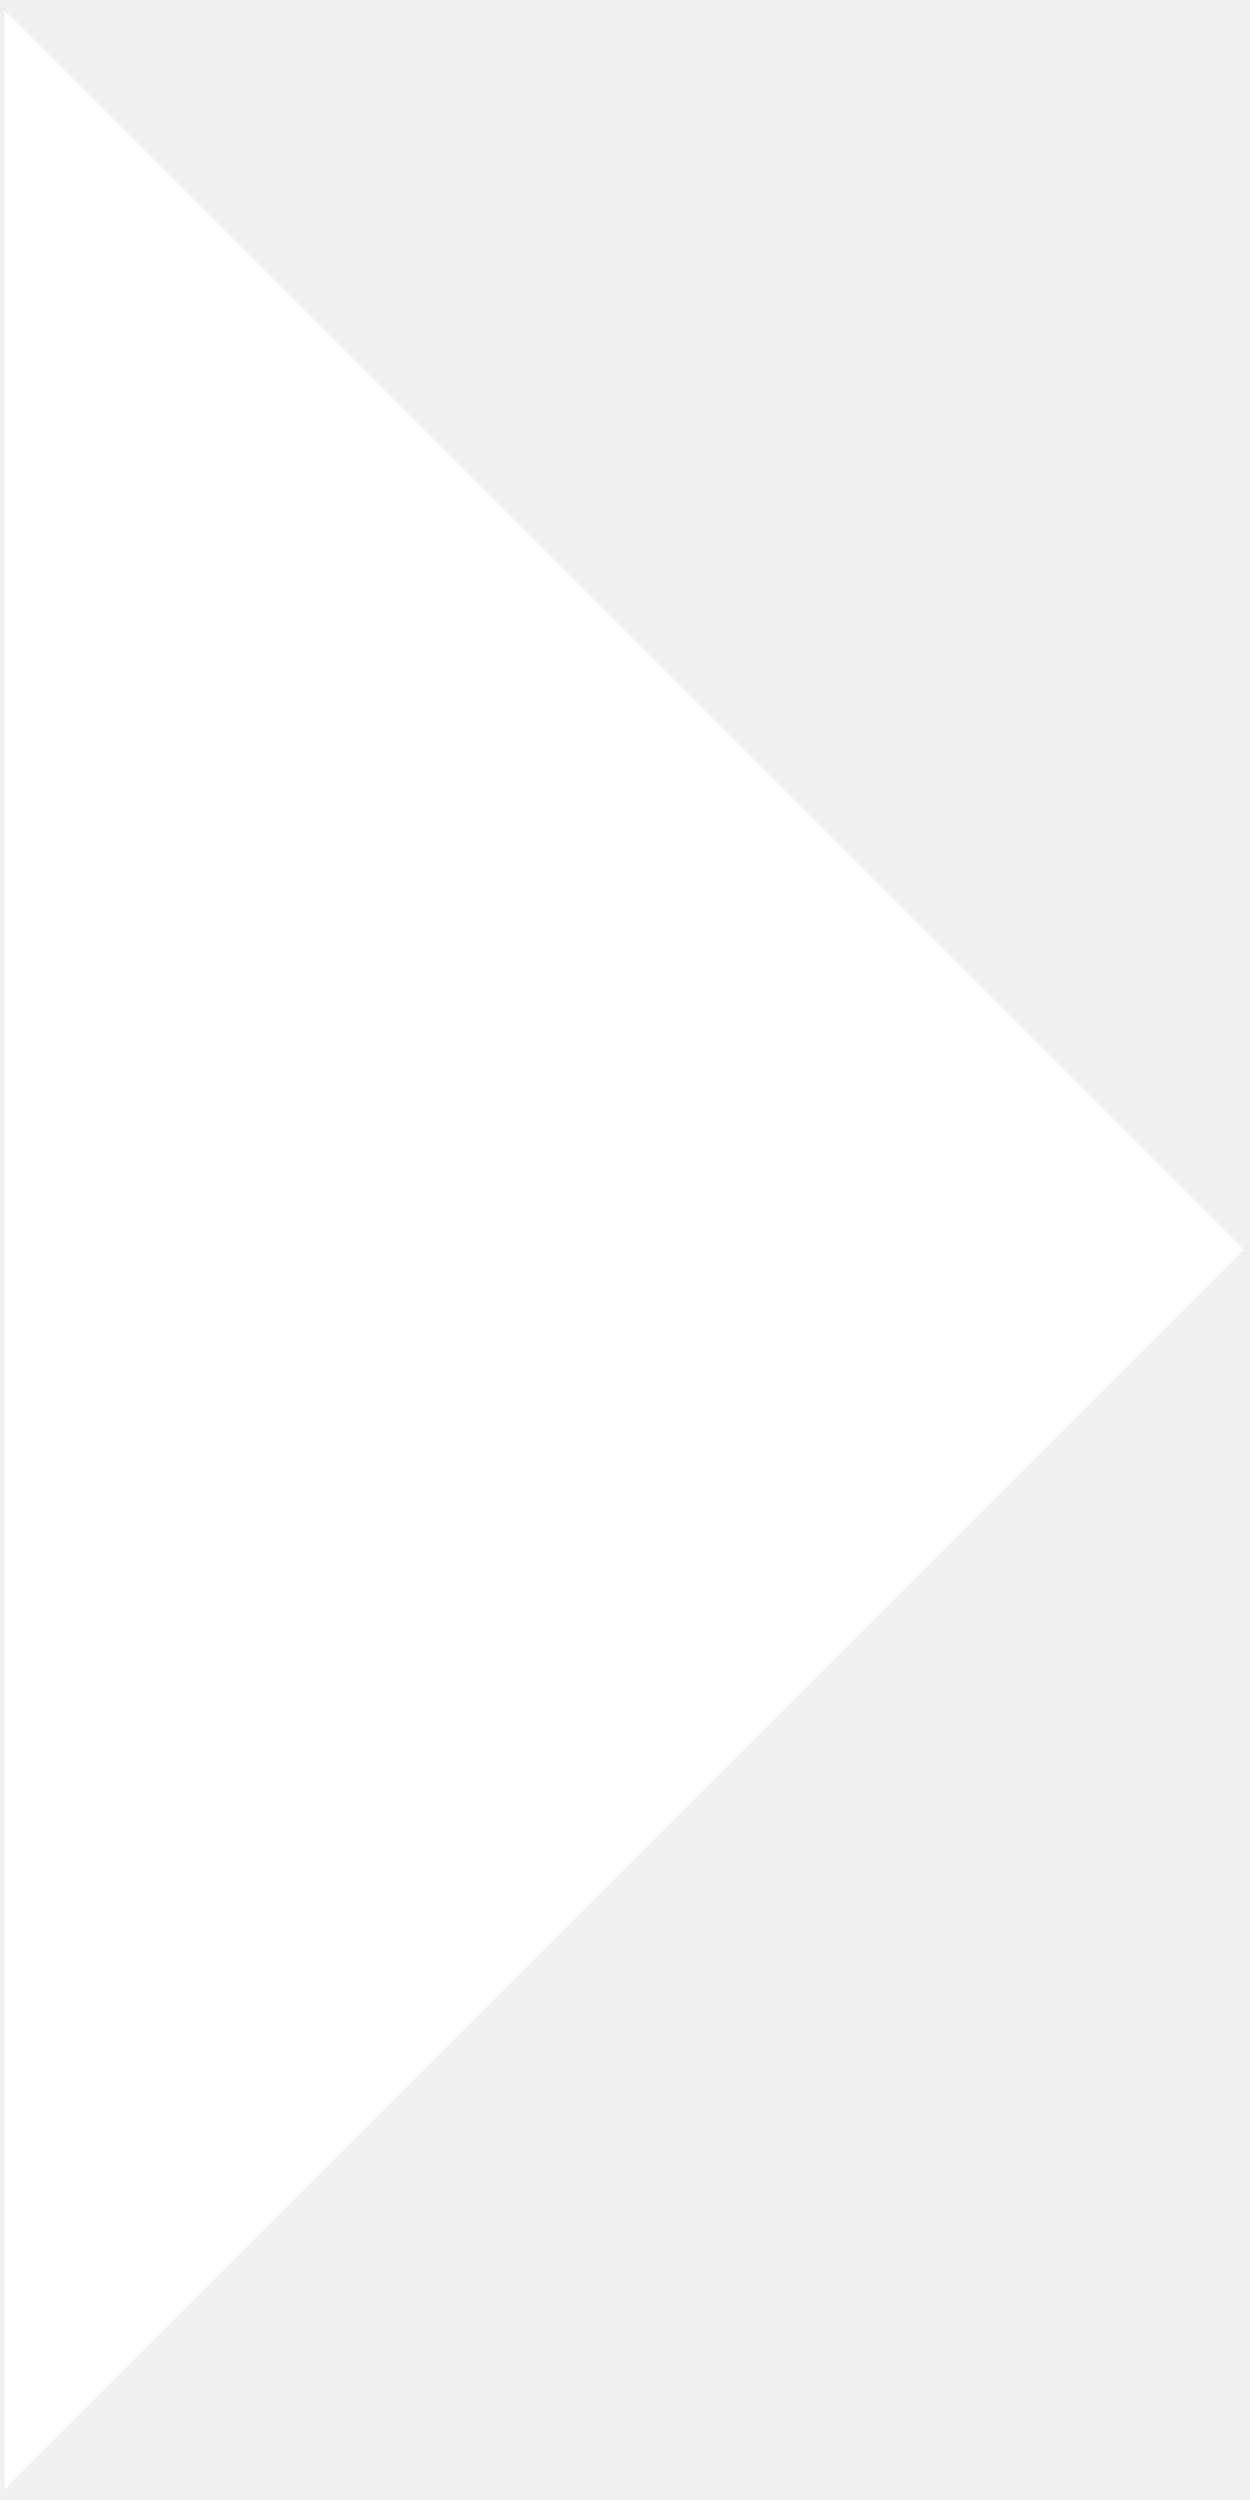
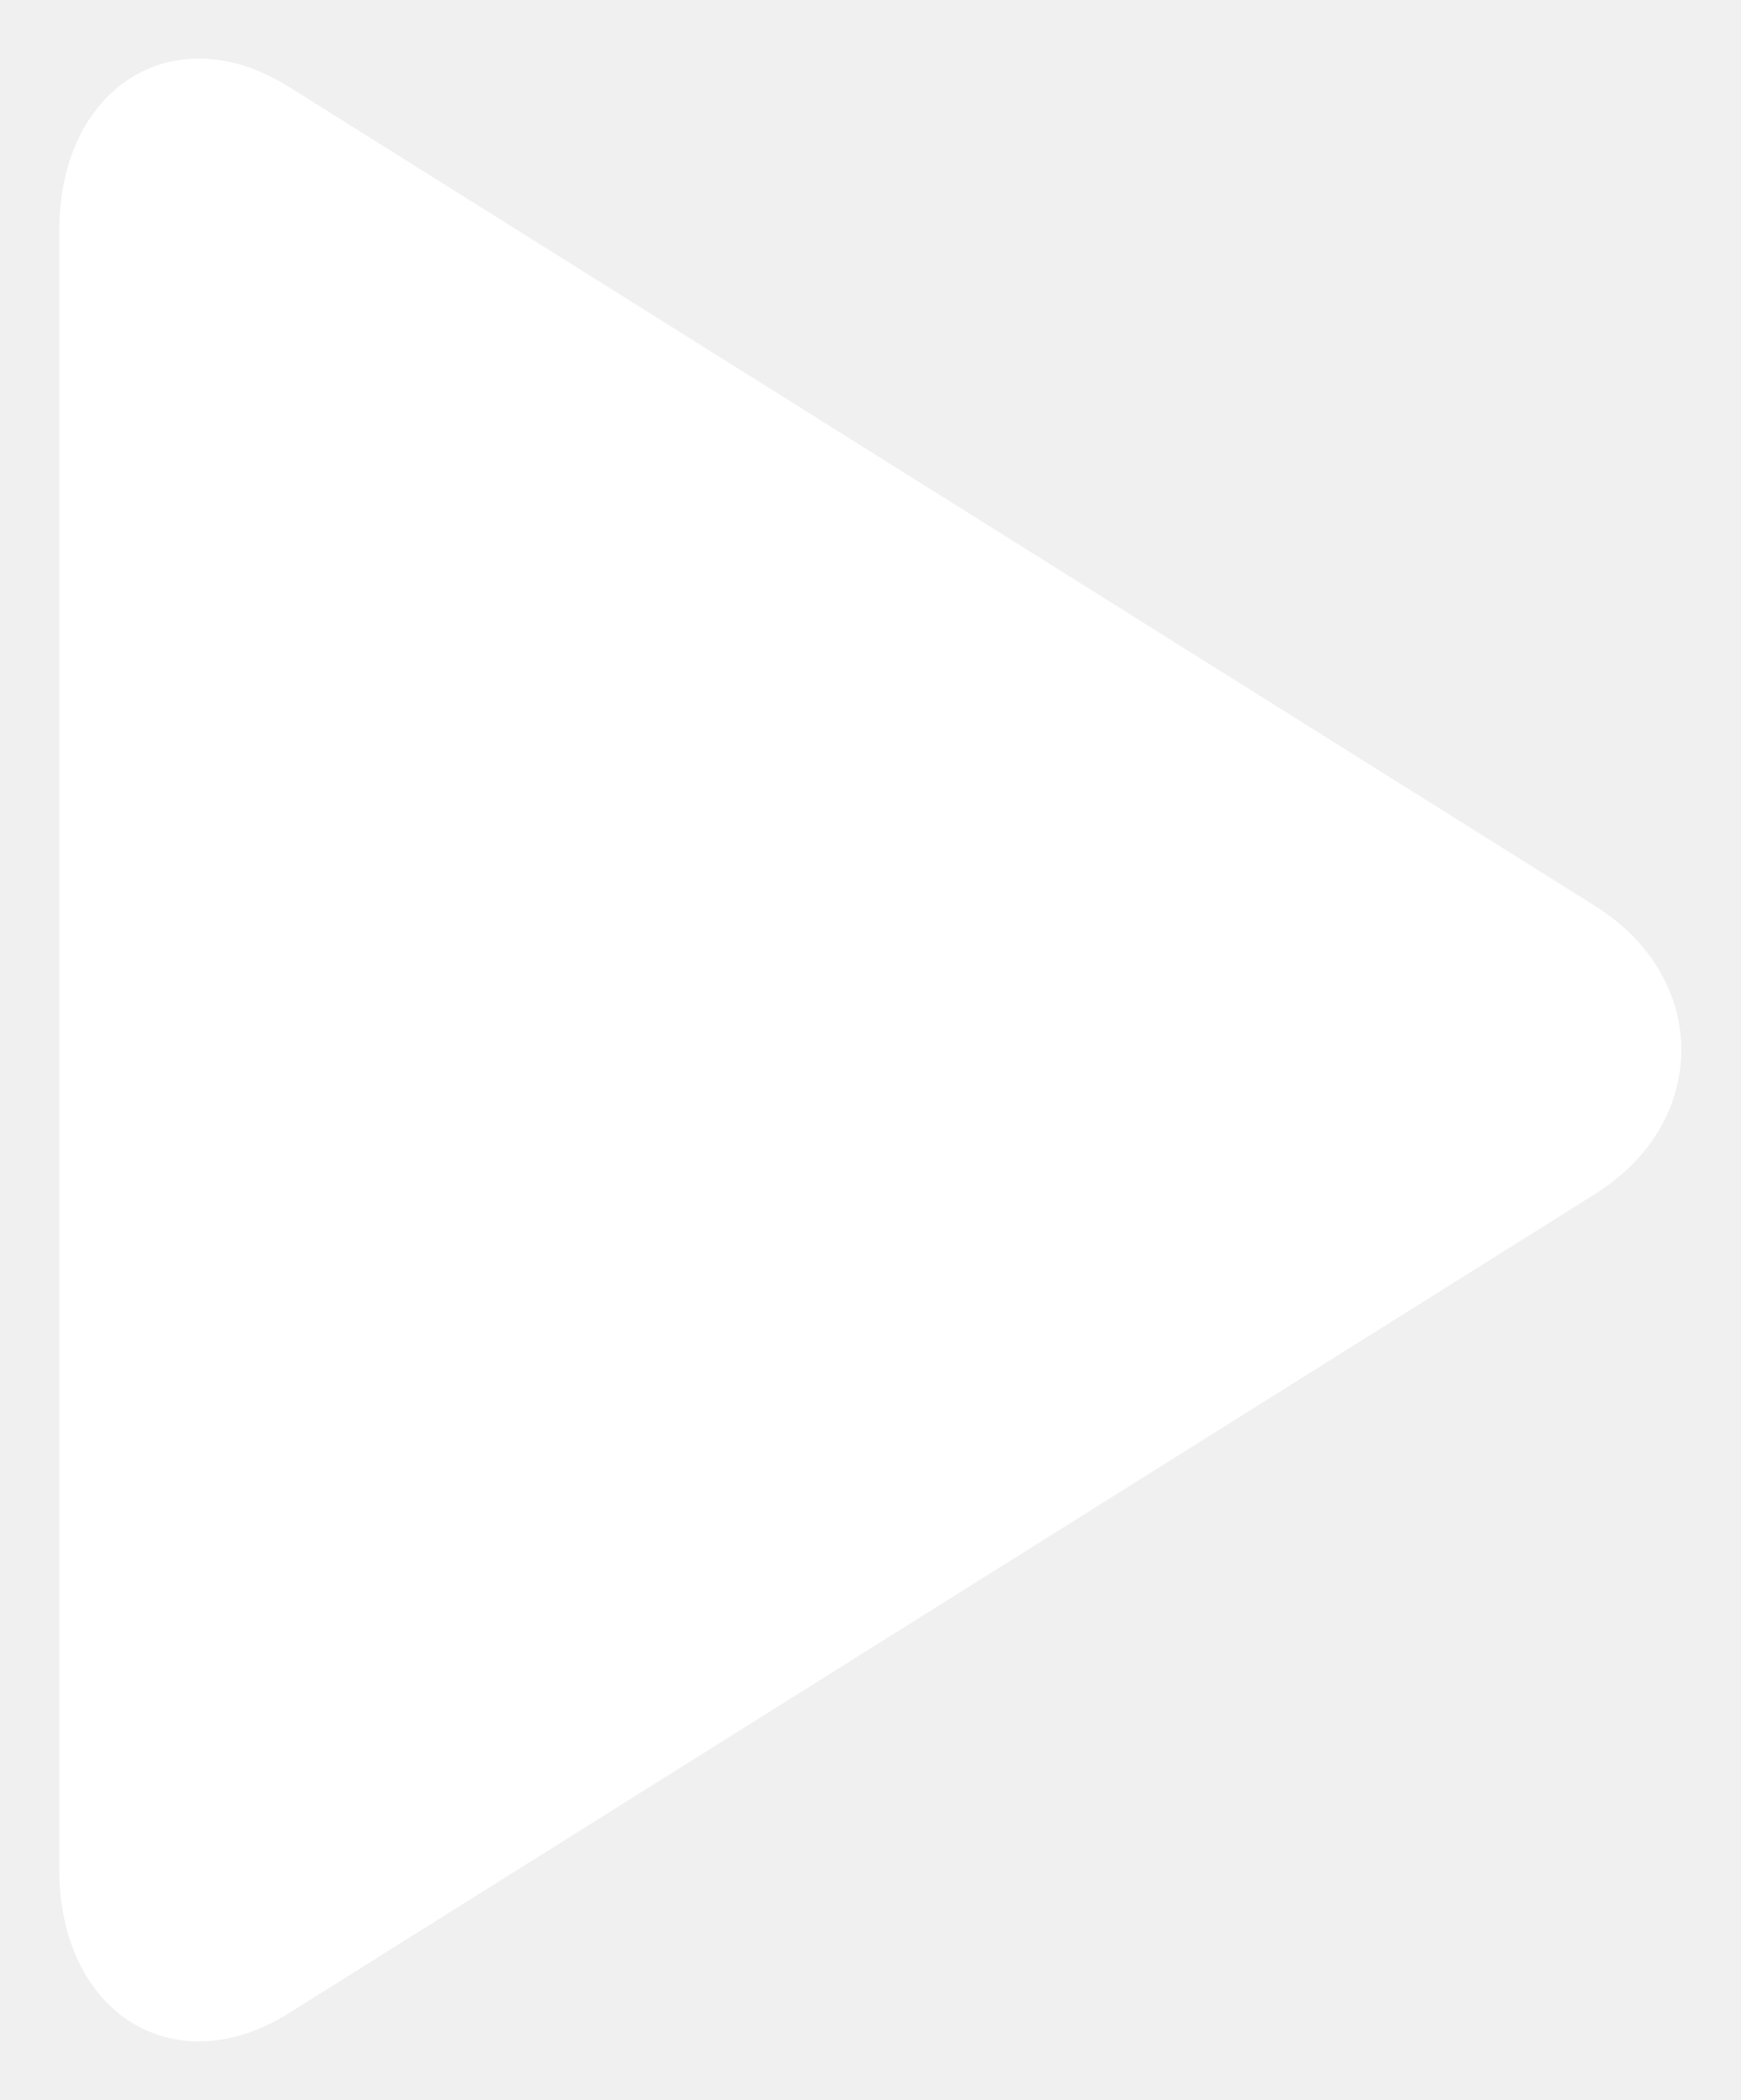
- <svg xmlns="http://www.w3.org/2000/svg" width="280.414" height="560.828">
-   <path fill="#fff" d="m1 2.414 278 278-278 278Z" />
+ <svg xmlns="http://www.w3.org/2000/svg" width="79.156" height="95.482" viewBox="-10 -10 79.156 95.482">
+   <path fill="#fff" d="M-7.303 74.991V.491c0-6.544 5.219-9.816 10.437-6.544l59.41 37.25c5.22 3.272 5.22 9.816 0 13.088l-59.41 37.25c-5.218 3.272-10.437 0-10.437-6.544z" />
</svg>
